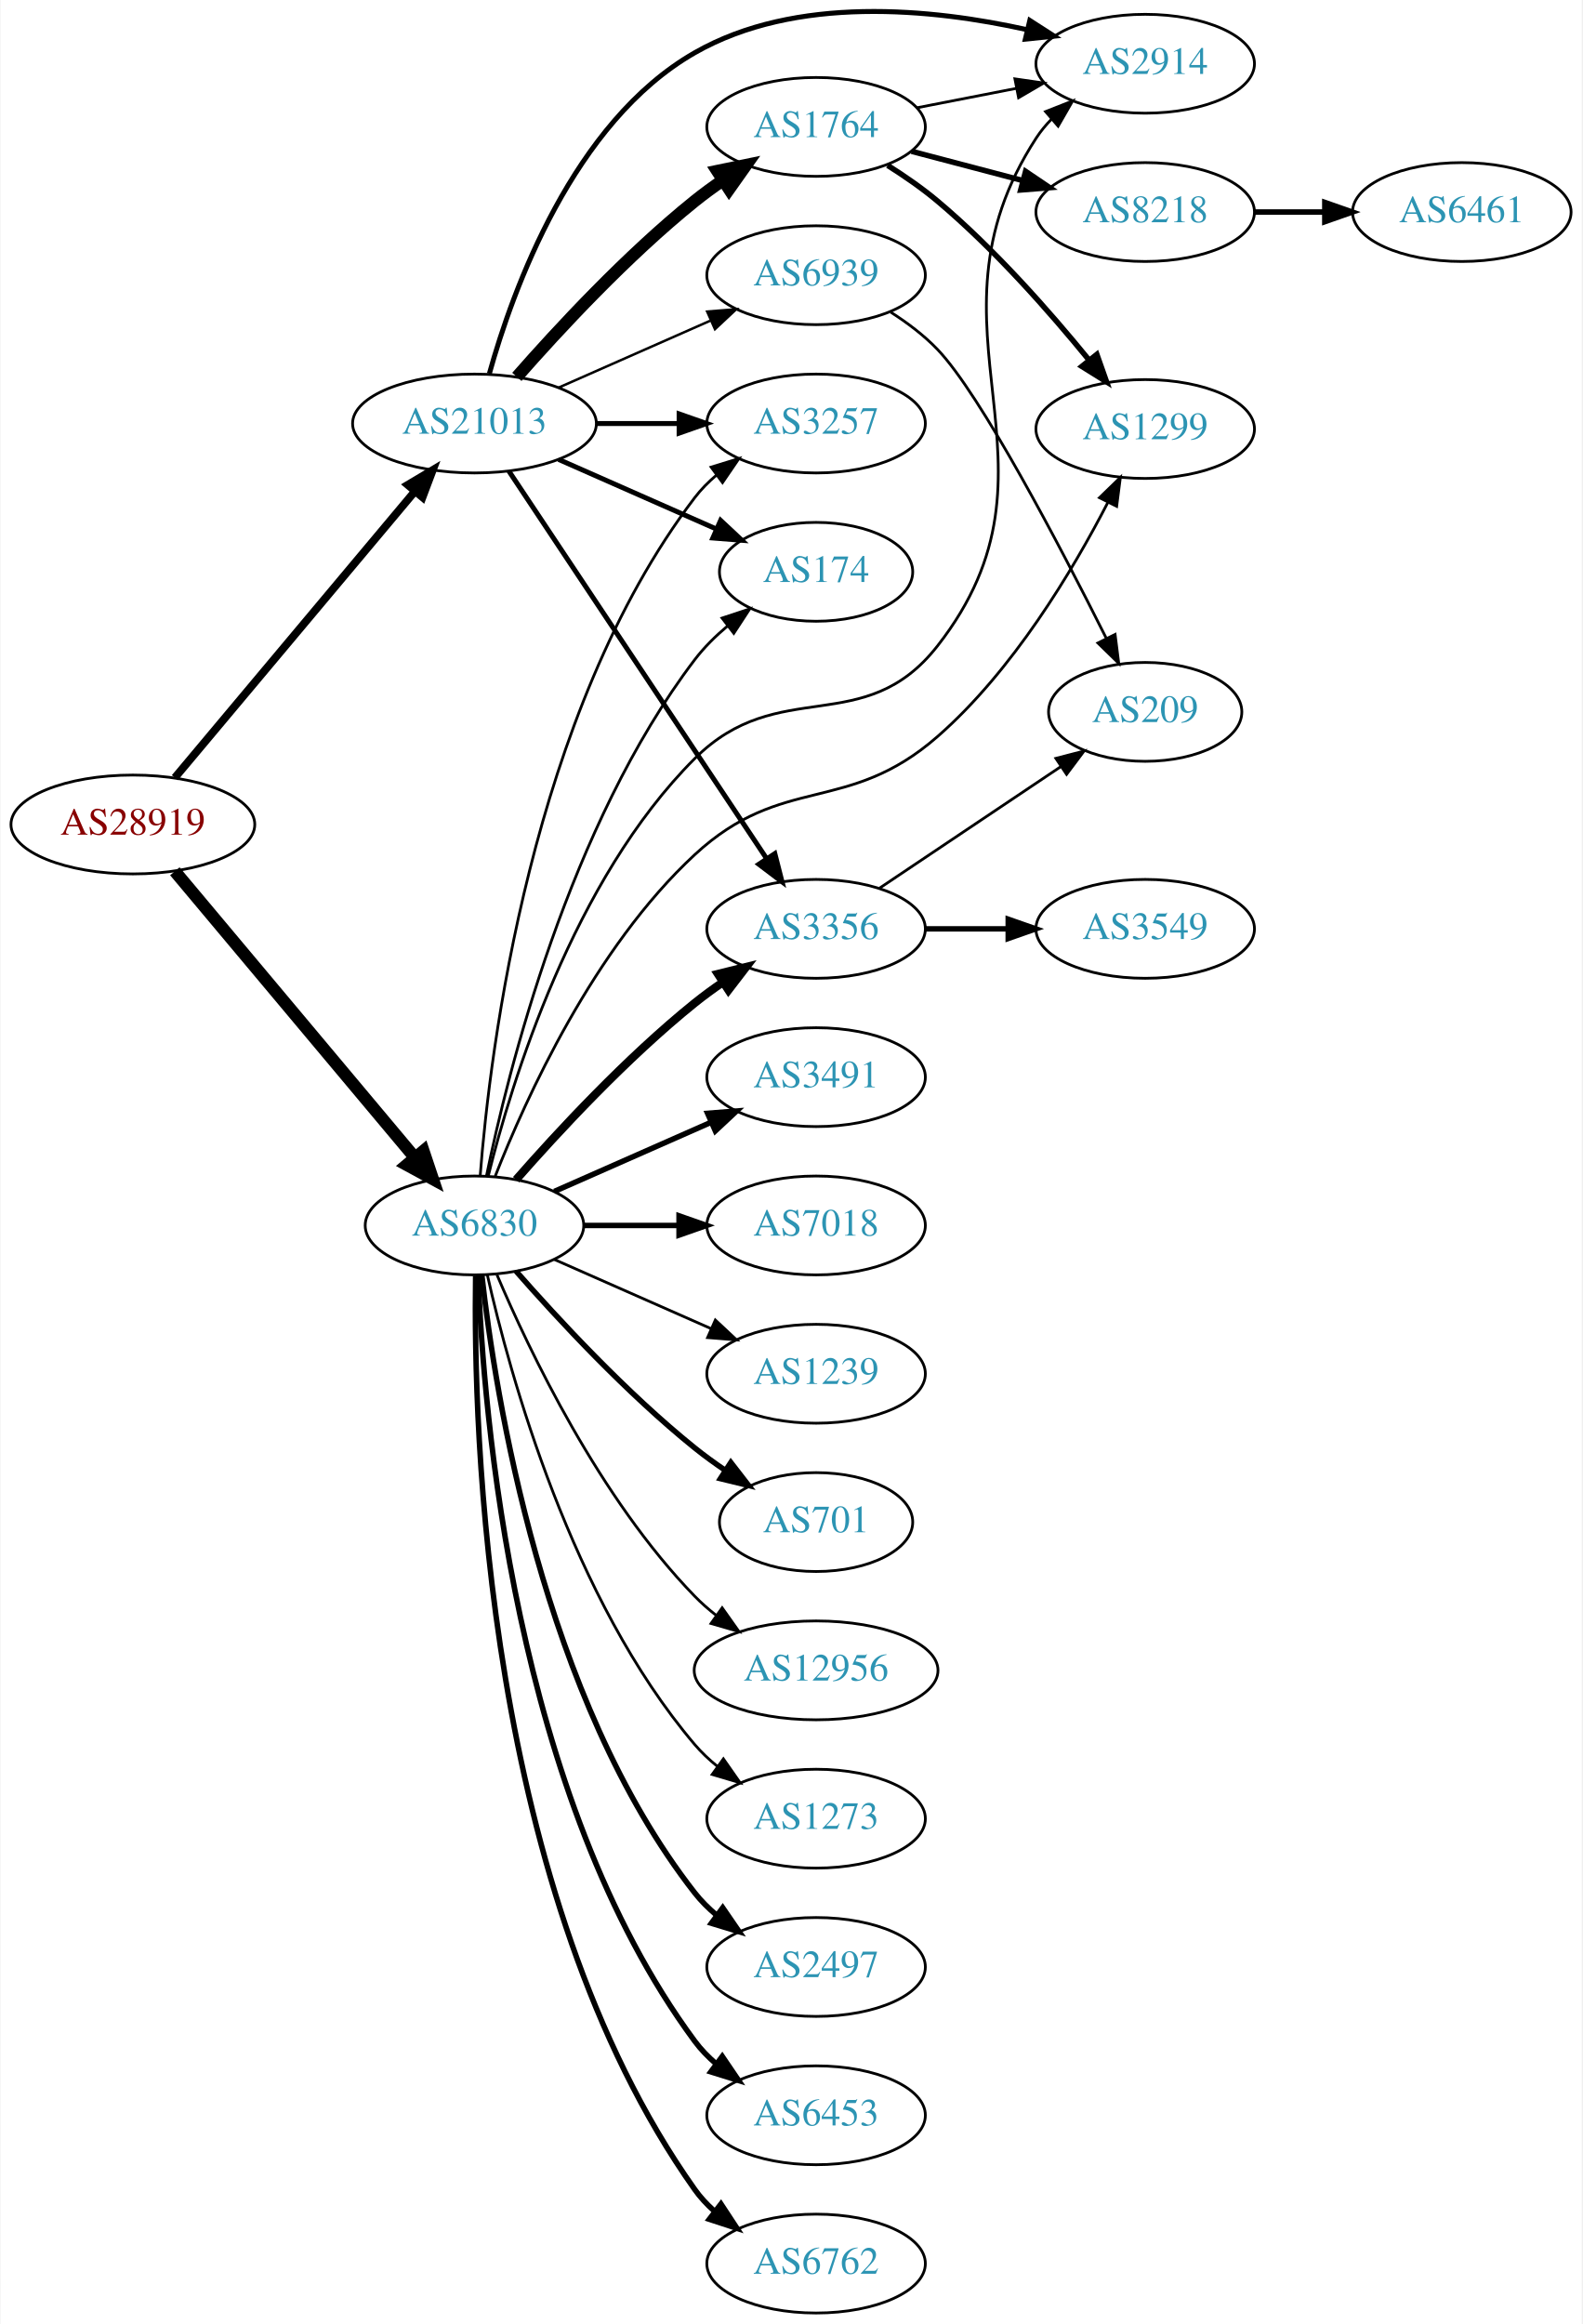
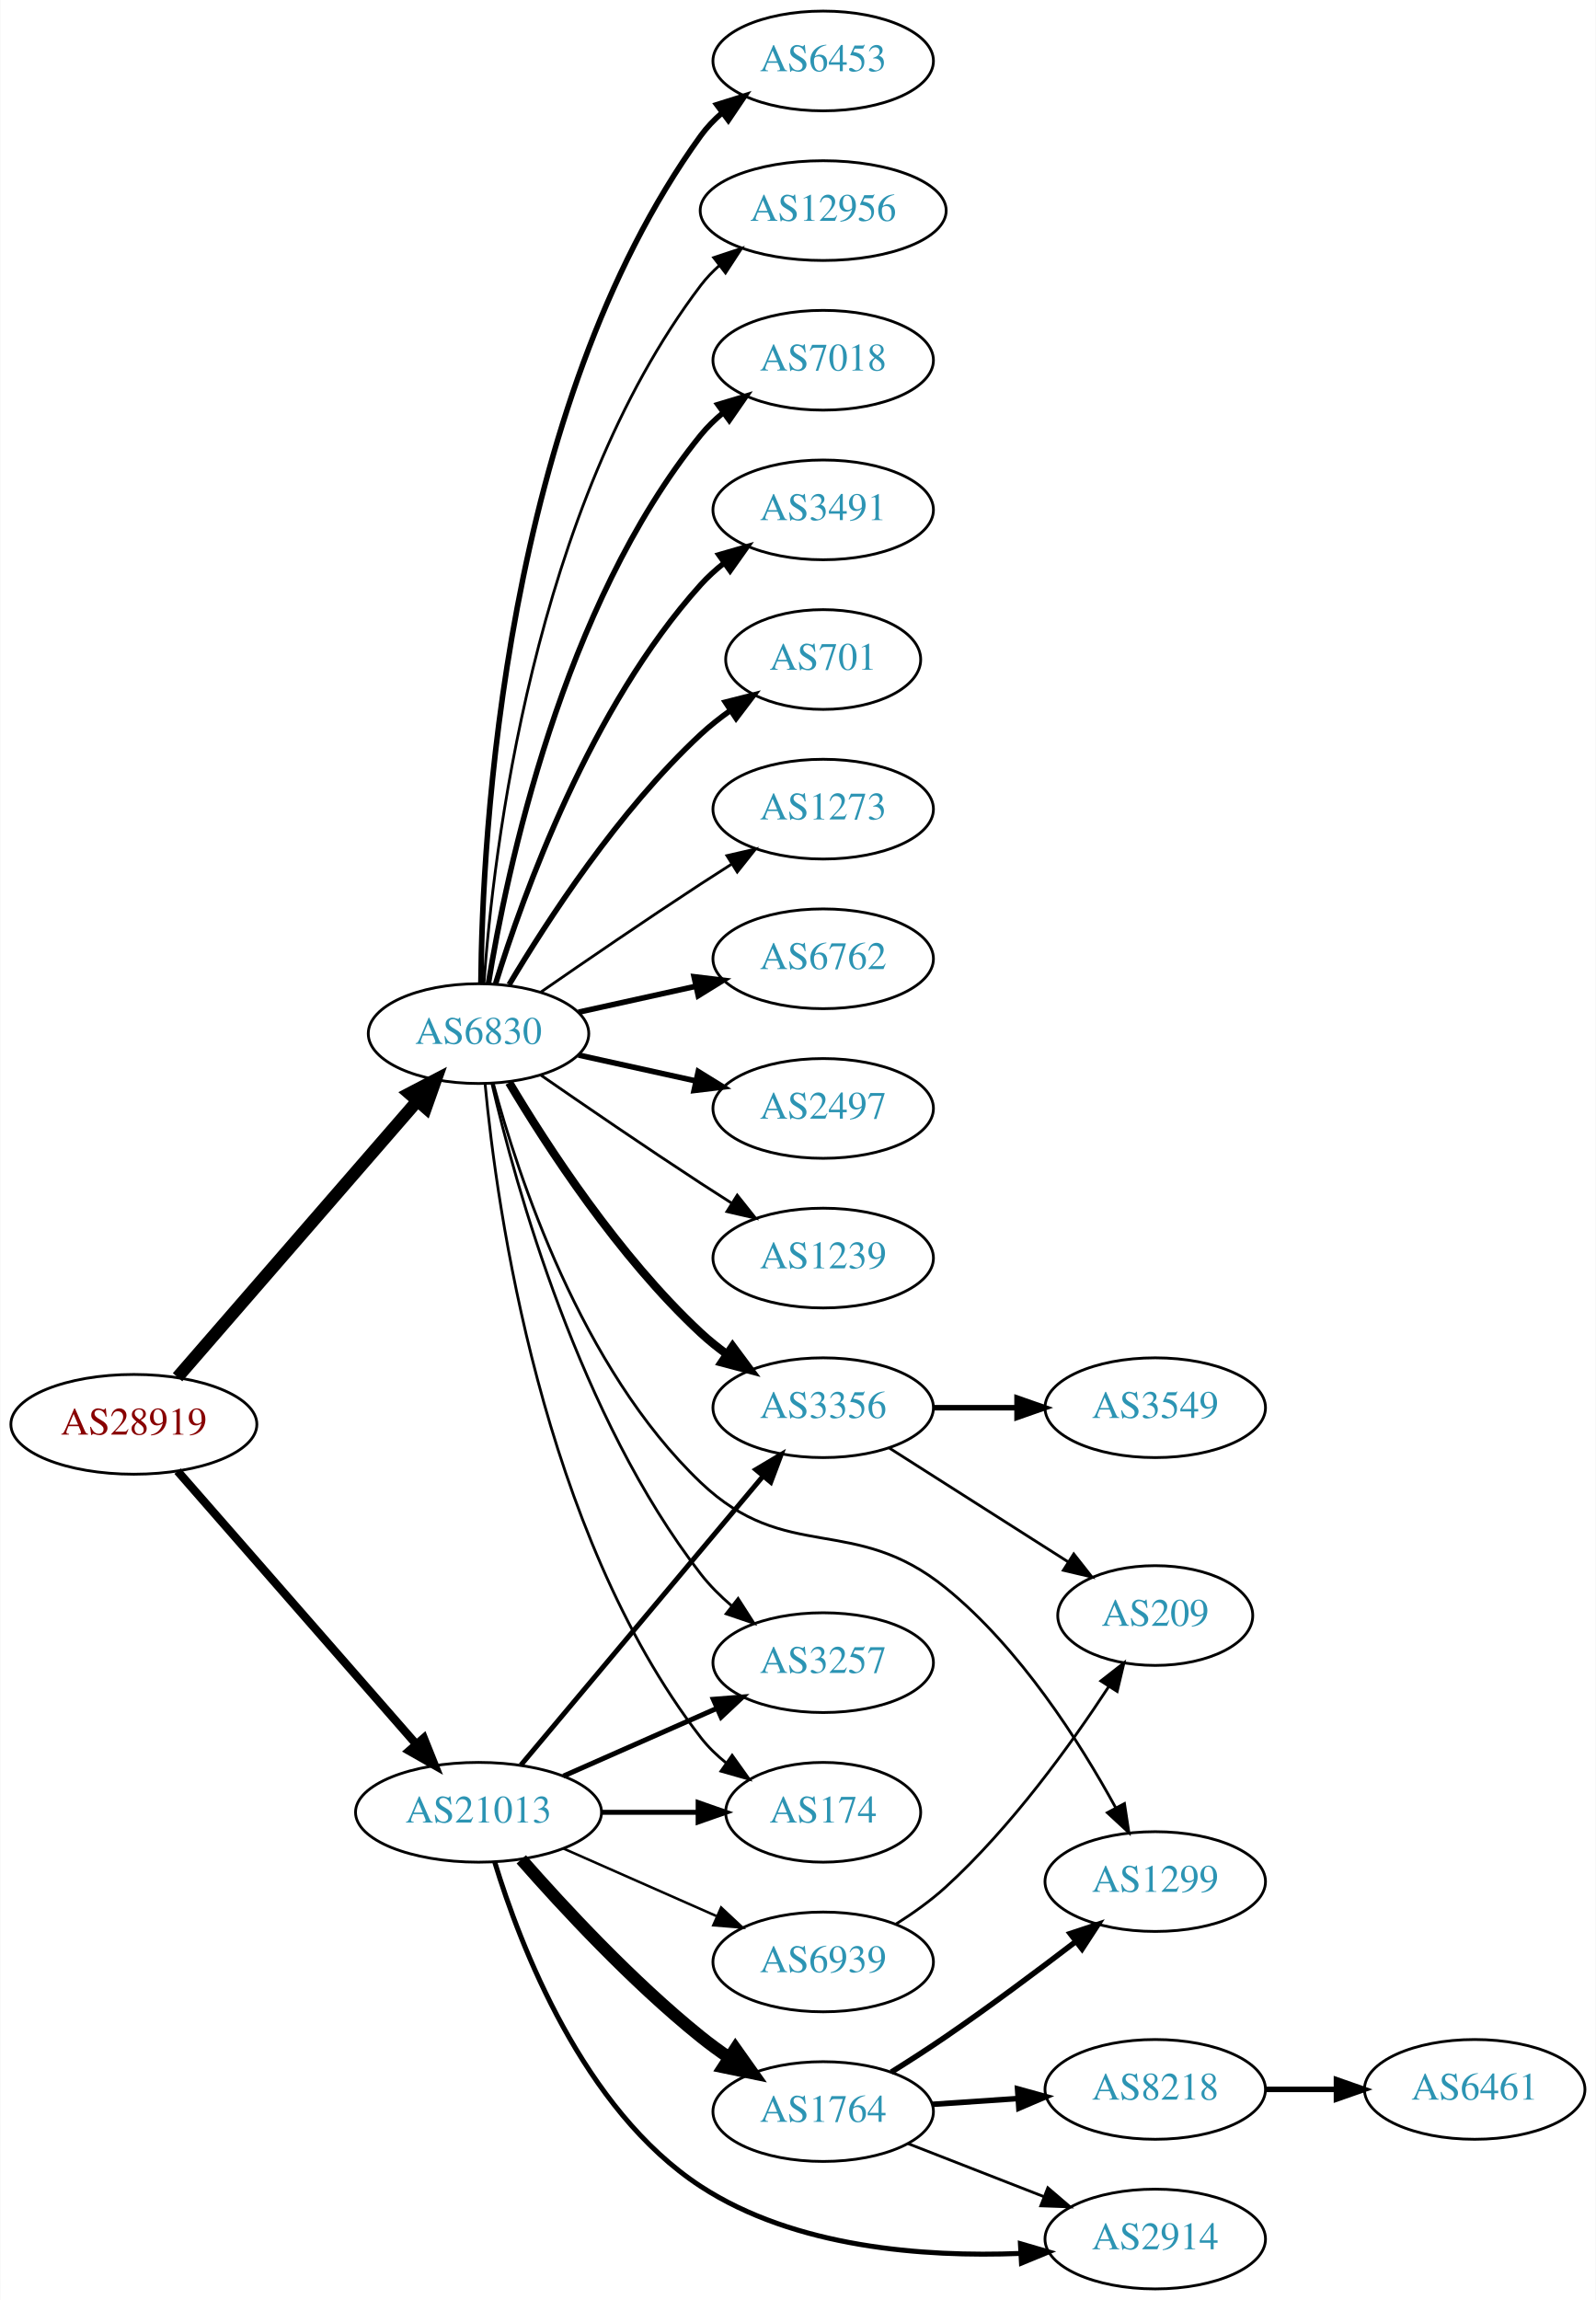
- <svg xmlns="http://www.w3.org/2000/svg" xmlns:xlink="http://www.w3.org/1999/xlink" width="576pt" height="846pt" viewBox="0.00 0.00 575.76 846.21">
-   <g id="graph0" class="graph" transform="scale(1 1) rotate(0) translate(4 842.212)">
-     <polygon fill="white" stroke="none" points="-4,4 -4,-842.212 571.762,-842.212 571.762,4 -4,4" />
+ <svg xmlns="http://www.w3.org/2000/svg" xmlns:xlink="http://www.w3.org/1999/xlink" width="576pt" height="830pt" viewBox="0.00 0.00 575.76 830.00">
+   <g id="graph0" class="graph" transform="scale(1 1) rotate(0) translate(4 826)">
+     <polygon fill="white" stroke="none" points="-4,4 -4,-826 571.762,-826 571.762,4 -4,4" />
    <g id="node1" class="node">
      <g id="a_node1">
        <a xlink:href="/asn/28919" xlink:title="AS28919 ~ Fischergries 2 [AT]">
-           <ellipse fill="#ffffff" stroke="black" cx="44.196" cy="-542" rx="44.393" ry="18" />
-           <text text-anchor="middle" x="44.196" y="-538.3" font-family="Times,serif" font-size="14.00" fill="#880000">AS28919</text>
+           <ellipse fill="#ffffff" stroke="black" cx="44.196" cy="-312" rx="44.393" ry="18" />
+           <text text-anchor="middle" x="44.196" y="-308.3" font-family="Times,serif" font-size="14.00" fill="#880000">AS28919</text>
        </a>
      </g>
    </g>
    <g id="node2" class="node">
      <g id="a_node2">
        <a xlink:href="/asn/6830" xlink:title="AS6830 ~ LGI-UPC [AT]">
-           <ellipse fill="#ffffff" stroke="black" cx="168.588" cy="-396" rx="39.794" ry="18" />
-           <text text-anchor="middle" x="168.588" y="-392.3" font-family="Times,serif" font-size="14.00" fill="#2c94b3">AS6830</text>
+           <ellipse fill="#ffffff" stroke="black" cx="168.588" cy="-453" rx="39.794" ry="18" />
+           <text text-anchor="middle" x="168.588" y="-449.3" font-family="Times,serif" font-size="14.00" fill="#2c94b3">AS6830</text>
        </a>
      </g>
    </g>
    <g id="edge1" class="edge">
-       <path fill="none" stroke="black" stroke-width="4.5" d="M59.475,-524.966C81.032,-499.251 122.001,-450.381 146.848,-420.74" />
-       <polygon fill="black" stroke="black" stroke-width="4.5" points="149.993,-423.118 153.4,-412.925 143.958,-418.059 149.993,-423.118" />
+       <path fill="none" stroke="black" stroke-width="4.5" d="M59.959,-329.008C81.486,-353.807 121.608,-400.029 146.318,-428.496" />
+       <polygon fill="black" stroke="black" stroke-width="4.5" points="143.624,-431.399 153.153,-436.37 149.571,-426.237 143.624,-431.399" />
    </g>
    <g id="node3" class="node">
      <g id="a_node3">
        <a xlink:href="/asn/21013" xlink:title="AS21013 ~ Wels, AT [AT]">
-           <ellipse fill="#ffffff" stroke="black" cx="168.588" cy="-688" rx="44.393" ry="18" />
-           <text text-anchor="middle" x="168.588" y="-684.3" font-family="Times,serif" font-size="14.00" fill="#2c94b3">AS21013</text>
+           <ellipse fill="#ffffff" stroke="black" cx="168.588" cy="-172" rx="44.393" ry="18" />
+           <text text-anchor="middle" x="168.588" y="-168.3" font-family="Times,serif" font-size="14.00" fill="#2c94b3">AS21013</text>
        </a>
      </g>
    </g>
    <g id="edge2" class="edge">
-       <path fill="none" stroke="black" stroke-width="2.864" d="M59.475,-559.034C81.032,-584.749 122.001,-633.619 146.848,-663.26" />
-       <polygon fill="black" stroke="black" stroke-width="2.864" points="144.293,-665.66 153.4,-671.075 149.658,-661.163 144.293,-665.66" />
+       <path fill="none" stroke="black" stroke-width="3" d="M59.959,-295.113C81.37,-270.622 121.177,-225.088 145.918,-196.787" />
+       <polygon fill="black" stroke="black" stroke-width="3" points="148.826,-198.779 152.773,-188.947 143.556,-194.172 148.826,-198.779" />
    </g>
    <g id="node4" class="node">
      <g id="a_node4">
-         <a xlink:href="/asn/2914" xlink:title="AS2914 ~ NTT America, Inc. [US]">
-           <ellipse fill="#ffffff" stroke="black" cx="412.823" cy="-819" rx="39.794" ry="18" />
-           <text text-anchor="middle" x="412.823" y="-815.3" font-family="Times,serif" font-size="14.00" fill="#2c94b3">AS2914</text>
+         <a xlink:href="/asn/6762" xlink:title="AS6762 ~ TELECOM ITALIA SPARKLE S.p.A. [IT]">
+           <ellipse fill="#ffffff" stroke="black" cx="292.98" cy="-480" rx="39.794" ry="18" />
+           <text text-anchor="middle" x="292.98" y="-476.3" font-family="Times,serif" font-size="14.00" fill="#2c94b3">AS6762</text>
        </a>
      </g>
    </g>
    <g id="edge3" class="edge">
-       <path fill="none" stroke="black" d="M173.602,-414.016C181.999,-447.908 204.428,-521.718 248.784,-566 279.432,-596.596 310.477,-572.904 337.176,-607 388.821,-672.95 327.511,-721.778 373.176,-792 374.766,-794.444 376.662,-796.731 378.747,-798.857" />
-       <polygon fill="black" stroke="black" points="376.544,-801.579 386.402,-805.46 381.116,-796.278 376.544,-801.579" />
+       <path fill="none" stroke="black" stroke-width="2" d="M204.661,-460.737C217.848,-463.646 233.028,-466.995 246.994,-470.076" />
+       <polygon fill="black" stroke="black" stroke-width="2" points="246.383,-473.525 256.903,-472.262 247.891,-466.69 246.383,-473.525" />
    </g>
    <g id="node5" class="node">
      <g id="a_node5">
        <a xlink:href="/asn/2497" xlink:title="AS2497 ~ Internet Initiative Japan Inc. [JP]">
-           <ellipse fill="#ffffff" stroke="black" cx="292.98" cy="-126" rx="39.794" ry="18" />
-           <text text-anchor="middle" x="292.98" y="-122.3" font-family="Times,serif" font-size="14.00" fill="#2c94b3">AS2497</text>
+           <ellipse fill="#ffffff" stroke="black" cx="292.98" cy="-426" rx="39.794" ry="18" />
+           <text text-anchor="middle" x="292.98" y="-422.3" font-family="Times,serif" font-size="14.00" fill="#2c94b3">AS2497</text>
        </a>
      </g>
    </g>
    <g id="edge4" class="edge">
-       <path fill="none" stroke="black" stroke-width="2" d="M171.268,-377.871C176.098,-334.632 193.439,-223.784 248.784,-153 251.099,-150.039 253.836,-147.317 256.791,-144.836" />
-       <polygon fill="black" stroke="black" stroke-width="2" points="258.985,-147.568 264.982,-138.835 254.847,-141.922 258.985,-147.568" />
+       <path fill="none" stroke="black" stroke-width="2" d="M204.661,-445.263C217.848,-442.354 233.028,-439.005 246.994,-435.924" />
+       <polygon fill="black" stroke="black" stroke-width="2" points="247.891,-439.31 256.903,-433.738 246.383,-432.475 247.891,-439.31" />
    </g>
    <g id="node6" class="node">
      <g id="a_node6">
-         <a xlink:href="/asn/6453" xlink:title="AS6453 ~ TATA COMMUNICATIONS (AMERICA) INC [US]">
-           <ellipse fill="#ffffff" stroke="black" cx="292.98" cy="-72" rx="39.794" ry="18" />
-           <text text-anchor="middle" x="292.98" y="-68.3" font-family="Times,serif" font-size="14.00" fill="#2c94b3">AS6453</text>
+         <a xlink:href="/asn/1239" xlink:title="AS1239 ~ Sprint [US]">
+           <ellipse fill="#ffffff" stroke="black" cx="292.98" cy="-372" rx="39.794" ry="18" />
+           <text text-anchor="middle" x="292.98" y="-368.3" font-family="Times,serif" font-size="14.00" fill="#2c94b3">AS1239</text>
        </a>
      </g>
    </g>
    <g id="edge5" class="edge">
-       <path fill="none" stroke="black" stroke-width="2" d="M169.94,-378.007C171.766,-328.543 182.82,-188.27 248.784,-99 251.018,-95.977 253.701,-93.214 256.621,-90.707" />
-       <polygon fill="black" stroke="black" stroke-width="2" points="258.816,-93.437 264.765,-84.669 254.647,-87.814 258.816,-93.437" />
+       <path fill="none" stroke="black" d="M190.945,-438.099C206.796,-427.123 228.999,-411.921 248.784,-399 252.366,-396.661 256.137,-394.241 259.897,-391.856" />
+       <polygon fill="black" stroke="black" points="261.959,-394.693 268.558,-386.404 258.23,-388.769 261.959,-394.693" />
    </g>
    <g id="node7" class="node">
      <g id="a_node7">
-         <a xlink:href="/asn/6762" xlink:title="AS6762 ~ TELECOM ITALIA SPARKLE S.p.A. [IT]">
-           <ellipse fill="#ffffff" stroke="black" cx="292.98" cy="-18" rx="39.794" ry="18" />
-           <text text-anchor="middle" x="292.98" y="-14.3" font-family="Times,serif" font-size="14.00" fill="#2c94b3">AS6762</text>
+         <a xlink:href="/asn/6453" xlink:title="AS6453 ~ TATA COMMUNICATIONS (AMERICA) INC [US]">
+           <ellipse fill="#ffffff" stroke="black" cx="292.98" cy="-804" rx="39.794" ry="18" />
+           <text text-anchor="middle" x="292.98" y="-800.3" font-family="Times,serif" font-size="14.00" fill="#2c94b3">AS6453</text>
        </a>
      </g>
    </g>
    <g id="edge6" class="edge">
-       <path fill="none" stroke="black" stroke-width="2" d="M169.005,-377.638C168.15,-322.042 172.336,-152.759 248.784,-45 250.78,-42.187 253.17,-39.604 255.788,-37.247" />
-       <polygon fill="black" stroke="black" stroke-width="2" points="258.341,-39.702 264.16,-30.848 254.09,-34.14 258.341,-39.702" />
+       <path fill="none" stroke="black" stroke-width="2" d="M169.44,-471.078C169.89,-523.561 177.542,-678.452 248.784,-777 250.986,-780.046 253.648,-782.825 256.555,-785.341" />
+       <polygon fill="black" stroke="black" stroke-width="2" points="254.57,-788.226 264.68,-791.392 258.751,-782.612 254.57,-788.226" />
    </g>
    <g id="node8" class="node">
      <g id="a_node8">
-         <a xlink:href="/asn/3491" xlink:title="AS3491 ~ PCCW Global, Inc. [US]">
-           <ellipse fill="#ffffff" stroke="black" cx="292.98" cy="-450" rx="39.794" ry="18" />
-           <text text-anchor="middle" x="292.98" y="-446.3" font-family="Times,serif" font-size="14.00" fill="#2c94b3">AS3491</text>
+         <a xlink:href="/asn/12956" xlink:title="AS12956 ~ TELXIUS [ES]">
+           <ellipse fill="#ffffff" stroke="black" cx="292.98" cy="-750" rx="44.393" ry="18" />
+           <text text-anchor="middle" x="292.98" y="-746.3" font-family="Times,serif" font-size="14.00" fill="#2c94b3">AS12956</text>
        </a>
      </g>
    </g>
    <g id="edge7" class="edge">
-       <path fill="none" stroke="black" stroke-width="2" d="M197.667,-408.389C214.615,-415.866 236.413,-425.483 254.782,-433.588" />
-       <polygon fill="black" stroke="black" stroke-width="2" points="253.47,-436.834 264.032,-437.669 256.296,-430.43 253.47,-436.834" />
+       <path fill="none" stroke="black" d="M170.537,-471.036C173.823,-517.457 188.133,-643.007 248.784,-723 250.761,-725.607 253.069,-728.025 255.571,-730.254" />
+       <polygon fill="black" stroke="black" points="253.461,-733.047 263.521,-736.371 257.73,-727.499 253.461,-733.047" />
    </g>
    <g id="node9" class="node">
      <g id="a_node9">
-         <a xlink:href="/asn/7018" xlink:title="AS7018 ~ AT&amp;T Services, Inc. [US]">
-           <ellipse fill="#ffffff" stroke="black" cx="292.98" cy="-396" rx="39.794" ry="18" />
-           <text text-anchor="middle" x="292.98" y="-392.3" font-family="Times,serif" font-size="14.00" fill="#2c94b3">AS7018</text>
+         <a xlink:href="/asn/174" xlink:title="AS174 ~ Cogent Communications [US]">
+           <ellipse fill="#ffffff" stroke="black" cx="292.98" cy="-172" rx="35.194" ry="18" />
+           <text text-anchor="middle" x="292.98" y="-168.3" font-family="Times,serif" font-size="14.00" fill="#2c94b3">AS174</text>
        </a>
      </g>
    </g>
    <g id="edge8" class="edge">
-       <path fill="none" stroke="black" stroke-width="2" d="M208.314,-396C219.252,-396 231.303,-396 242.769,-396" />
-       <polygon fill="black" stroke="black" stroke-width="2" points="243.087,-399.5 253.087,-396 243.087,-392.5 243.087,-399.5" />
+       <path fill="none" stroke="black" d="M170.969,-434.724C175.187,-390.026 191.36,-273.419 248.784,-199 251.398,-195.613 254.566,-192.542 257.986,-189.788" />
+       <polygon fill="black" stroke="black" points="260.124,-192.563 266.28,-183.94 256.091,-186.842 260.124,-192.563" />
    </g>
    <g id="node10" class="node">
      <g id="a_node10">
-         <a xlink:href="/asn/1239" xlink:title="AS1239 ~ Sprint [US]">
-           <ellipse fill="#ffffff" stroke="black" cx="292.98" cy="-342" rx="39.794" ry="18" />
-           <text text-anchor="middle" x="292.98" y="-338.3" font-family="Times,serif" font-size="14.00" fill="#2c94b3">AS1239</text>
+         <a xlink:href="/asn/7018" xlink:title="AS7018 ~ AT&amp;T Services, Inc. [US]">
+           <ellipse fill="#ffffff" stroke="black" cx="292.98" cy="-696" rx="39.794" ry="18" />
+           <text text-anchor="middle" x="292.98" y="-692.3" font-family="Times,serif" font-size="14.00" fill="#2c94b3">AS7018</text>
        </a>
      </g>
    </g>
    <g id="edge9" class="edge">
-       <path fill="none" stroke="black" d="M197.667,-383.611C214.615,-376.134 236.413,-366.517 254.782,-358.412" />
-       <polygon fill="black" stroke="black" points="256.296,-361.57 264.032,-354.331 253.47,-355.166 256.296,-361.57" />
+       <path fill="none" stroke="black" stroke-width="2" d="M172.169,-471.178C178.624,-510.997 198.695,-607.286 248.784,-669 251.153,-671.918 253.926,-674.612 256.903,-677.075" />
+       <polygon fill="black" stroke="black" stroke-width="2" points="254.978,-680.003 265.125,-683.052 259.094,-674.341 254.978,-680.003" />
    </g>
    <g id="node11" class="node">
      <g id="a_node11">
-         <a xlink:href="/asn/701" xlink:title="AS701 ~ UUNET [US]">
-           <ellipse fill="#ffffff" stroke="black" cx="292.98" cy="-288" rx="35.194" ry="18" />
-           <text text-anchor="middle" x="292.98" y="-284.3" font-family="Times,serif" font-size="14.00" fill="#2c94b3">AS701</text>
+         <a xlink:href="/asn/3356" xlink:title="AS3356 ~ Level 3 Parent, LLC [US]">
+           <ellipse fill="#ffffff" stroke="black" cx="292.98" cy="-318" rx="39.794" ry="18" />
+           <text text-anchor="middle" x="292.98" y="-314.3" font-family="Times,serif" font-size="14.00" fill="#2c94b3">AS3356</text>
        </a>
      </g>
    </g>
    <g id="edge10" class="edge">
-       <path fill="none" stroke="black" stroke-width="2" d="M183.74,-379.337C198.842,-362.106 223.963,-334.976 248.784,-315 252.289,-312.179 256.107,-309.413 259.975,-306.792" />
-       <polygon fill="black" stroke="black" stroke-width="2" points="261.933,-309.694 268.421,-301.318 258.126,-303.82 261.933,-309.694" />
+       <path fill="none" stroke="black" stroke-width="3" d="M179.634,-435.329C193.205,-412.528 219.137,-372.528 248.784,-345 251.691,-342.301 254.904,-339.72 258.228,-337.297" />
+       <polygon fill="black" stroke="black" stroke-width="3" points="260.287,-340.13 266.606,-331.625 256.363,-334.333 260.287,-340.13" />
    </g>
    <g id="node12" class="node">
      <g id="a_node12">
-         <a xlink:href="/asn/3356" xlink:title="AS3356 ~ Level 3 Parent, LLC [US]">
-           <ellipse fill="#ffffff" stroke="black" cx="292.98" cy="-504" rx="39.794" ry="18" />
-           <text text-anchor="middle" x="292.98" y="-500.3" font-family="Times,serif" font-size="14.00" fill="#2c94b3">AS3356</text>
+         <a xlink:href="/asn/3491" xlink:title="AS3491 ~ PCCW Global, Inc. [US]">
+           <ellipse fill="#ffffff" stroke="black" cx="292.98" cy="-642" rx="39.794" ry="18" />
+           <text text-anchor="middle" x="292.98" y="-638.3" font-family="Times,serif" font-size="14.00" fill="#2c94b3">AS3491</text>
        </a>
      </g>
    </g>
    <g id="edge11" class="edge">
-       <path fill="none" stroke="black" stroke-width="3" d="M183.74,-412.663C198.842,-429.894 223.963,-457.024 248.784,-477 252.04,-479.62 255.565,-482.192 259.149,-484.646" />
-       <polygon fill="black" stroke="black" stroke-width="3" points="257.237,-487.577 267.522,-490.121 261.068,-481.719 257.237,-487.577" />
+       <path fill="none" stroke="black" stroke-width="2" d="M174.726,-470.94C184.629,-502.979 208.966,-570.812 248.784,-615 251.3,-617.792 254.172,-620.401 257.211,-622.812" />
+       <polygon fill="black" stroke="black" stroke-width="2" points="255.34,-625.776 265.519,-628.715 259.394,-620.07 255.34,-625.776" />
    </g>
    <g id="node13" class="node">
      <g id="a_node13">
-         <a xlink:href="/asn/3257" xlink:title="AS3257 ~ GTT [DE]">
-           <ellipse fill="#ffffff" stroke="black" cx="292.98" cy="-688" rx="39.794" ry="18" />
-           <text text-anchor="middle" x="292.98" y="-684.3" font-family="Times,serif" font-size="14.00" fill="#2c94b3">AS3257</text>
+         <a xlink:href="/asn/701" xlink:title="AS701 ~ UUNET [US]">
+           <ellipse fill="#ffffff" stroke="black" cx="292.98" cy="-588" rx="35.194" ry="18" />
+           <text text-anchor="middle" x="292.98" y="-584.3" font-family="Times,serif" font-size="14.00" fill="#2c94b3">AS701</text>
        </a>
      </g>
    </g>
    <g id="edge12" class="edge">
-       <path fill="none" stroke="black" d="M170.66,-414.04C174.224,-459.876 189.112,-582.713 248.784,-661 251.063,-663.989 253.775,-666.73 256.715,-669.223" />
-       <polygon fill="black" stroke="black" points="254.757,-672.128 264.884,-675.241 258.909,-666.492 254.757,-672.128" />
+       <path fill="none" stroke="black" stroke-width="2" d="M179.634,-470.671C193.205,-493.472 219.137,-533.472 248.784,-561 252.081,-564.061 255.774,-566.972 259.575,-569.672" />
+       <polygon fill="black" stroke="black" stroke-width="2" points="257.686,-572.619 267.956,-575.22 261.549,-566.781 257.686,-572.619" />
    </g>
    <g id="node14" class="node">
      <g id="a_node14">
-         <a xlink:href="/asn/12956" xlink:title="AS12956 ~ TELXIUS [ES]">
-           <ellipse fill="#ffffff" stroke="black" cx="292.98" cy="-234" rx="44.393" ry="18" />
-           <text text-anchor="middle" x="292.98" y="-230.3" font-family="Times,serif" font-size="14.00" fill="#2c94b3">AS12956</text>
+         <a xlink:href="/asn/1299" xlink:title="AS1299 ~ Telia Carrier [EU]">
+           <ellipse fill="#ffffff" stroke="black" cx="412.823" cy="-147" rx="39.794" ry="18" />
+           <text text-anchor="middle" x="412.823" y="-143.3" font-family="Times,serif" font-size="14.00" fill="#2c94b3">AS1299</text>
        </a>
      </g>
    </g>
    <g id="edge13" class="edge">
-       <path fill="none" stroke="black" d="M176.779,-378.025C188.546,-350.318 214.12,-296.652 248.784,-261 251.2,-258.515 253.889,-256.158 256.71,-253.949" />
-       <polygon fill="black" stroke="black" points="258.774,-256.775 264.894,-248.127 254.717,-251.071 258.774,-256.775" />
+       <path fill="none" stroke="black" d="M173.938,-434.948C182.712,-402.12 205.487,-332.239 248.784,-291 279.749,-261.508 303.97,-279.943 337.176,-253 364.06,-231.188 385.585,-197.322 398.486,-173.76" />
+       <polygon fill="black" stroke="black" points="401.717,-175.14 403.319,-164.667 395.536,-171.855 401.717,-175.14" />
    </g>
    <g id="node15" class="node">
      <g id="a_node15">
-         <a xlink:href="/asn/174" xlink:title="AS174 ~ Cogent Communications [US]">
-           <ellipse fill="#ffffff" stroke="black" cx="292.98" cy="-634" rx="35.194" ry="18" />
-           <text text-anchor="middle" x="292.98" y="-630.3" font-family="Times,serif" font-size="14.00" fill="#2c94b3">AS174</text>
+         <a xlink:href="/asn/3257" xlink:title="AS3257 ~ GTT [DE]">
+           <ellipse fill="#ffffff" stroke="black" cx="292.98" cy="-226" rx="39.794" ry="18" />
+           <text text-anchor="middle" x="292.98" y="-222.3" font-family="Times,serif" font-size="14.00" fill="#2c94b3">AS3257</text>
        </a>
      </g>
    </g>
    <g id="edge14" class="edge">
-       <path fill="none" stroke="black" d="M172.929,-413.919C180.714,-451.861 202.981,-541.763 248.784,-602 252.174,-606.457 256.347,-610.583 260.751,-614.288" />
-       <polygon fill="black" stroke="black" points="258.746,-617.162 268.807,-620.483 263.013,-611.612 258.746,-617.162" />
+       <path fill="none" stroke="black" d="M173.433,-434.934C181.91,-398.407 205.015,-314.455 248.784,-258 251.99,-253.865 255.864,-250.006 259.958,-246.501" />
+       <polygon fill="black" stroke="black" points="262.27,-249.137 267.988,-240.217 257.956,-243.624 262.27,-249.137" />
    </g>
    <g id="node16" class="node">
      <g id="a_node16">
-         <a xlink:href="/asn/1299" xlink:title="AS1299 ~ Telia Carrier [EU]">
-           <ellipse fill="#ffffff" stroke="black" cx="412.823" cy="-686" rx="39.794" ry="18" />
-           <text text-anchor="middle" x="412.823" y="-682.3" font-family="Times,serif" font-size="14.00" fill="#2c94b3">AS1299</text>
+         <a xlink:href="/asn/1273" xlink:title="AS1273 ~ Vodafone Group PLC [EU]">
+           <ellipse fill="#ffffff" stroke="black" cx="292.98" cy="-534" rx="39.794" ry="18" />
+           <text text-anchor="middle" x="292.98" y="-530.3" font-family="Times,serif" font-size="14.00" fill="#2c94b3">AS1273</text>
        </a>
      </g>
    </g>
    <g id="edge15" class="edge">
-       <path fill="none" stroke="black" d="M176.149,-413.972C187.227,-442.16 212.083,-497.047 248.784,-531 280.853,-560.667 304.27,-545.264 337.176,-574 364.679,-598.017 386.418,-634.442 399.183,-659.18" />
-       <polygon fill="black" stroke="black" points="396.174,-660.987 403.785,-668.358 402.431,-657.85 396.174,-660.987" />
-     </g>
-     <g id="node17" class="node">
-       <g id="a_node17">
-         <a xlink:href="/asn/1273" xlink:title="AS1273 ~ Vodafone Group PLC [EU]">
-           <ellipse fill="#ffffff" stroke="black" cx="292.98" cy="-180" rx="39.794" ry="18" />
-           <text text-anchor="middle" x="292.98" y="-176.3" font-family="Times,serif" font-size="14.00" fill="#2c94b3">AS1273</text>
-         </a>
-       </g>
-     </g>
-     <g id="edge16" class="edge">
-       <path fill="none" stroke="black" d="M173.282,-377.925C181.422,-341.852 203.855,-259.86 248.784,-207 251.219,-204.136 254.035,-201.479 257.04,-199.039" />
-       <polygon fill="black" stroke="black" points="259.228,-201.776 265.3,-193.094 255.139,-196.095 259.228,-201.776" />
+       <path fill="none" stroke="black" d="M190.945,-467.901C206.796,-478.877 228.999,-494.079 248.784,-507 252.366,-509.339 256.137,-511.759 259.897,-514.144" />
+       <polygon fill="black" stroke="black" points="258.23,-517.231 268.558,-519.596 261.959,-511.307 258.23,-517.231" />
+     </g>
+     <g id="edge22" class="edge">
+       <path fill="none" stroke="black" stroke-width="1.8" d="M213.084,-172C224.341,-172 236.473,-172 247.767,-172" />
+       <polygon fill="black" stroke="black" stroke-width="1.8" points="247.854,-175.5 257.854,-172 247.854,-168.5 247.854,-175.5" />
+     </g>
+     <g id="edge20" class="edge">
+       <path fill="none" stroke="black" stroke-width="1.8" d="M183.868,-189.034C205.425,-214.749 246.393,-263.619 271.241,-293.26" />
+       <polygon fill="black" stroke="black" stroke-width="1.8" points="268.685,-295.66 277.792,-301.075 274.05,-291.163 268.685,-295.66" />
+     </g>
+     <g id="edge18" class="edge">
+       <path fill="none" stroke="black" stroke-width="1.8" d="M199.216,-185.072C215.81,-192.393 236.67,-201.597 254.403,-209.421" />
+       <polygon fill="black" stroke="black" stroke-width="1.8" points="253.325,-212.77 263.887,-213.605 256.151,-206.366 253.325,-212.77" />
+     </g>
+     <g id="node19" class="node">
+       <g id="a_node19">
+         <a xlink:href="/asn/1764" xlink:title="AS1764 ~ NEXTLAYER-AS [AT]">
+           <ellipse fill="#ffffff" stroke="black" cx="292.98" cy="-64" rx="39.794" ry="18" />
+           <text text-anchor="middle" x="292.98" y="-60.3" font-family="Times,serif" font-size="14.00" fill="#2c94b3">AS1764</text>
+         </a>
+       </g>
    </g>
    <g id="edge19" class="edge">
-       <path fill="none" stroke="black" stroke-width="1.8" d="M174,-706.141C182.524,-736.706 204.455,-797.611 248.784,-823 285.57,-844.068 335.094,-839.125 369.875,-831.389" />
-       <polygon fill="black" stroke="black" stroke-width="1.8" points="370.803,-834.766 379.717,-829.039 369.177,-827.957 370.803,-834.766" />
-     </g>
-     <g id="edge21" class="edge">
-       <path fill="none" stroke="black" stroke-width="1.8" d="M181.103,-670.69C202.753,-638.141 249.623,-567.678 274.937,-529.622" />
-       <polygon fill="black" stroke="black" stroke-width="1.8" points="277.962,-531.395 280.586,-521.13 272.133,-527.518 277.962,-531.395" />
-     </g>
-     <g id="edge23" class="edge">
-       <path fill="none" stroke="black" stroke-width="1.8" d="M213.084,-688C222.773,-688 233.11,-688 243.002,-688" />
-       <polygon fill="black" stroke="black" stroke-width="1.8" points="243.105,-691.5 253.105,-688 243.105,-684.5 243.105,-691.5" />
-     </g>
-     <g id="edge22" class="edge">
-       <path fill="none" stroke="black" stroke-width="1.8" d="M199.216,-674.928C216.487,-667.308 238.378,-657.65 256.556,-649.629" />
-       <polygon fill="black" stroke="black" stroke-width="1.8" points="258.213,-652.724 265.949,-645.485 255.387,-646.32 258.213,-652.724" />
+       <path fill="none" stroke="black" stroke-width="4.5" d="M184.021,-155.017C199.152,-137.771 224.116,-110.852 248.784,-91 252.04,-88.38 255.565,-85.808 259.149,-83.354" />
+       <polygon fill="black" stroke="black" stroke-width="4.5" points="261.307,-86.648 267.522,-77.879 256.998,-80.057 261.307,-86.648" />
    </g>
    <g id="node20" class="node">
      <g id="a_node20">
-         <a xlink:href="/asn/1764" xlink:title="AS1764 ~ NEXTLAYER-AS [AT]">
-           <ellipse fill="#ffffff" stroke="black" cx="292.98" cy="-796" rx="39.794" ry="18" />
-           <text text-anchor="middle" x="292.98" y="-792.3" font-family="Times,serif" font-size="14.00" fill="#2c94b3">AS1764</text>
-         </a>
-       </g>
-     </g>
-     <g id="edge20" class="edge">
-       <path fill="none" stroke="black" stroke-width="4.5" d="M184.021,-704.983C199.152,-722.229 224.116,-749.148 248.784,-769 252.04,-771.62 255.565,-774.192 259.149,-776.646" />
-       <polygon fill="black" stroke="black" stroke-width="4.5" points="256.998,-779.943 267.522,-782.121 261.307,-773.352 256.998,-779.943" />
+         <a xlink:href="/asn/2914" xlink:title="AS2914 ~ NTT America, Inc. [US]">
+           <ellipse fill="#ffffff" stroke="black" cx="412.823" cy="-18" rx="39.794" ry="18" />
+           <text text-anchor="middle" x="412.823" y="-14.3" font-family="Times,serif" font-size="14.00" fill="#2c94b3">AS2914</text>
+         </a>
+       </g>
+     </g>
+     <g id="edge21" class="edge">
+       <path fill="none" stroke="black" stroke-width="1.8" d="M174.472,-153.916C183.587,-124.002 206.229,-64.768 248.784,-37 282.741,-14.843 329.314,-11.446 363.991,-12.8" />
+       <polygon fill="black" stroke="black" stroke-width="1.8" points="364.17,-16.315 374.344,-13.358 364.547,-9.325 364.17,-16.315" />
    </g>
    <g id="node21" class="node">
      <g id="a_node21">
        <a xlink:href="/asn/6939" xlink:title="AS6939 ~ Hurricane Electric LLC [US]">
-           <ellipse fill="#ffffff" stroke="black" cx="292.98" cy="-742" rx="39.794" ry="18" />
-           <text text-anchor="middle" x="292.98" y="-738.3" font-family="Times,serif" font-size="14.00" fill="#2c94b3">AS6939</text>
-         </a>
-       </g>
-     </g>
-     <g id="edge24" class="edge">
-       <path fill="none" stroke="black" stroke-width="0.9" d="M199.216,-701.072C215.81,-708.393 236.67,-717.597 254.403,-725.421" />
-       <polygon fill="black" stroke="black" stroke-width="0.9" points="253.325,-728.77 263.887,-729.605 256.151,-722.366 253.325,-728.77" />
+           <ellipse fill="#ffffff" stroke="black" cx="292.98" cy="-118" rx="39.794" ry="18" />
+           <text text-anchor="middle" x="292.98" y="-114.3" font-family="Times,serif" font-size="14.00" fill="#2c94b3">AS6939</text>
+         </a>
+       </g>
+     </g>
+     <g id="edge23" class="edge">
+       <path fill="none" stroke="black" stroke-width="0.9" d="M199.216,-158.928C215.81,-151.607 236.67,-142.403 254.403,-134.579" />
+       <polygon fill="black" stroke="black" stroke-width="0.9" points="256.151,-137.634 263.887,-130.395 253.325,-131.23 256.151,-137.634" />
+     </g>
+     <g id="node17" class="node">
+       <g id="a_node17">
+         <a xlink:href="/asn/3549" xlink:title="AS3549 ~ Level 3 Parent, LLC [US]">
+           <ellipse fill="#ffffff" stroke="black" cx="412.823" cy="-318" rx="39.794" ry="18" />
+           <text text-anchor="middle" x="412.823" y="-314.3" font-family="Times,serif" font-size="14.00" fill="#2c94b3">AS3549</text>
+         </a>
+       </g>
+     </g>
+     <g id="edge16" class="edge">
+       <path fill="none" stroke="black" stroke-width="2" d="M332.893,-318C342.446,-318 352.796,-318 362.759,-318" />
+       <polygon fill="black" stroke="black" stroke-width="2" points="362.951,-321.5 372.951,-318 362.951,-314.5 362.951,-321.5" />
    </g>
    <g id="node18" class="node">
      <g id="a_node18">
-         <a xlink:href="/asn/3549" xlink:title="AS3549 ~ Level 3 Parent, LLC [US]">
-           <ellipse fill="#ffffff" stroke="black" cx="412.823" cy="-504" rx="39.794" ry="18" />
-           <text text-anchor="middle" x="412.823" y="-500.3" font-family="Times,serif" font-size="14.00" fill="#2c94b3">AS3549</text>
+         <a xlink:href="/asn/209" xlink:title="AS209 ~ CenturyLink Communications, LLC [US]">
+           <ellipse fill="#ffffff" stroke="black" cx="412.823" cy="-243" rx="35.194" ry="18" />
+           <text text-anchor="middle" x="412.823" y="-239.3" font-family="Times,serif" font-size="14.00" fill="#2c94b3">AS209</text>
        </a>
      </g>
    </g>
    <g id="edge17" class="edge">
-       <path fill="none" stroke="black" stroke-width="2" d="M332.893,-504C342.446,-504 352.796,-504 362.759,-504" />
-       <polygon fill="black" stroke="black" stroke-width="2" points="362.951,-507.5 372.951,-504 362.951,-500.5 362.951,-507.5" />
-     </g>
-     <g id="node19" class="node">
-       <g id="a_node19">
-         <a xlink:href="/asn/209" xlink:title="AS209 ~ CenturyLink Communications, LLC [US]">
-           <ellipse fill="#ffffff" stroke="black" cx="412.823" cy="-583" rx="35.194" ry="18" />
-           <text text-anchor="middle" x="412.823" y="-579.3" font-family="Times,serif" font-size="14.00" fill="#2c94b3">AS209</text>
-         </a>
-       </g>
-     </g>
-     <g id="edge18" class="edge">
-       <path fill="none" stroke="black" d="M316.146,-518.859C334.814,-531.374 361.678,-549.384 382.191,-563.135" />
-       <polygon fill="black" stroke="black" points="380.296,-566.078 390.551,-568.739 384.194,-560.264 380.296,-566.078" />
+       <path fill="none" stroke="black" d="M316.702,-303.539C335.112,-291.822 361.221,-275.205 381.429,-262.344" />
+       <polygon fill="black" stroke="black" points="383.411,-265.231 389.968,-256.909 379.653,-259.326 383.411,-265.231" />
    </g>
    <g id="edge26" class="edge">
-       <path fill="none" stroke="black" d="M329.657,-802.963C341.088,-805.194 353.91,-807.697 365.964,-810.049" />
-       <polygon fill="black" stroke="black" points="365.376,-813.501 375.861,-811.981 366.717,-806.63 365.376,-813.501" />
-     </g>
-     <g id="edge27" class="edge">
-       <path fill="none" stroke="black" stroke-width="2" d="M319.023,-781.999C325.195,-778.11 331.623,-773.663 337.176,-769 357.839,-751.65 378.104,-728.624 392.293,-711.226" />
-       <polygon fill="black" stroke="black" stroke-width="2" points="395.216,-713.177 398.746,-703.188 389.757,-708.795 395.216,-713.177" />
+       <path fill="none" stroke="black" stroke-width="2" d="M317.529,-78.215C323.971,-82.24 330.904,-86.698 337.176,-91 352.999,-101.851 370.156,-114.646 384.027,-125.265" />
+       <polygon fill="black" stroke="black" stroke-width="2" points="382.14,-128.229 392.198,-131.558 386.411,-122.683 382.14,-128.229" />
+     </g>
+     <g id="edge25" class="edge">
+       <path fill="none" stroke="black" d="M323.717,-52.392C338.511,-46.617 356.588,-39.561 372.51,-33.346" />
+       <polygon fill="black" stroke="black" points="374.053,-36.501 382.096,-29.604 371.508,-29.98 374.053,-36.501" />
    </g>
    <g id="node22" class="node">
      <g id="a_node22">
        <a xlink:href="/asn/8218" xlink:title="AS8218 ~ legacy Neotelecoms [FR]">
-           <ellipse fill="#ffffff" stroke="black" cx="412.823" cy="-765" rx="39.794" ry="18" />
-           <text text-anchor="middle" x="412.823" y="-761.3" font-family="Times,serif" font-size="14.00" fill="#2c94b3">AS8218</text>
-         </a>
-       </g>
-     </g>
-     <g id="edge25" class="edge">
-       <path fill="none" stroke="black" stroke-width="2" d="M327.749,-787.117C340.323,-783.809 354.778,-780.006 368.116,-776.498" />
-       <polygon fill="black" stroke="black" stroke-width="2" points="369.269,-779.814 378.049,-773.885 367.488,-773.044 369.269,-779.814" />
-     </g>
-     <g id="edge29" class="edge">
-       <path fill="none" stroke="black" d="M320.222,-728.51C326.232,-724.665 332.285,-720.112 337.176,-715 352.998,-698.467 381.753,-643.519 398.581,-609.953" />
-       <polygon fill="black" stroke="black" points="401.867,-611.207 403.192,-600.695 395.601,-608.086 401.867,-611.207" />
+           <ellipse fill="#ffffff" stroke="black" cx="412.823" cy="-72" rx="39.794" ry="18" />
+           <text text-anchor="middle" x="412.823" y="-68.3" font-family="Times,serif" font-size="14.00" fill="#2c94b3">AS8218</text>
+         </a>
+       </g>
+     </g>
+     <g id="edge24" class="edge">
+       <path fill="none" stroke="black" stroke-width="2" d="M332.24,-66.597C342.12,-67.268 352.886,-67.999 363.216,-68.7" />
+       <polygon fill="black" stroke="black" stroke-width="2" points="363.137,-72.203 373.352,-69.388 363.612,-65.219 363.137,-72.203" />
+     </g>
+     <g id="edge28" class="edge">
+       <path fill="none" stroke="black" d="M319.293,-131.693C325.46,-135.588 331.817,-140.114 337.176,-145 360.824,-166.56 382.329,-196.395 396.117,-217.467" />
+       <polygon fill="black" stroke="black" points="393.191,-219.387 401.538,-225.912 399.082,-215.606 393.191,-219.387" />
    </g>
    <g id="node23" class="node">
      <g id="a_node23">
        <a xlink:href="/asn/6461" xlink:title="AS6461 ~ ZAYO-6461 [US]">
-           <ellipse fill="#ffffff" stroke="black" cx="528.116" cy="-765" rx="39.794" ry="18" />
-           <text text-anchor="middle" x="528.116" y="-761.3" font-family="Times,serif" font-size="14.00" fill="#2c94b3">AS6461</text>
-         </a>
-       </g>
-     </g>
-     <g id="edge28" class="edge">
-       <path fill="none" stroke="black" stroke-width="2" d="M452.495,-765C460.698,-765 469.462,-765 477.994,-765" />
-       <polygon fill="black" stroke="black" stroke-width="2" points="478.233,-768.5 488.233,-765 478.233,-761.5 478.233,-768.5" />
+           <ellipse fill="#ffffff" stroke="black" cx="528.116" cy="-72" rx="39.794" ry="18" />
+           <text text-anchor="middle" x="528.116" y="-68.3" font-family="Times,serif" font-size="14.00" fill="#2c94b3">AS6461</text>
+         </a>
+       </g>
+     </g>
+     <g id="edge27" class="edge">
+       <path fill="none" stroke="black" stroke-width="2" d="M452.495,-72C460.698,-72 469.462,-72 477.994,-72" />
+       <polygon fill="black" stroke="black" stroke-width="2" points="478.233,-75.5 488.233,-72 478.233,-68.5 478.233,-75.5" />
    </g>
  </g>
</svg>
